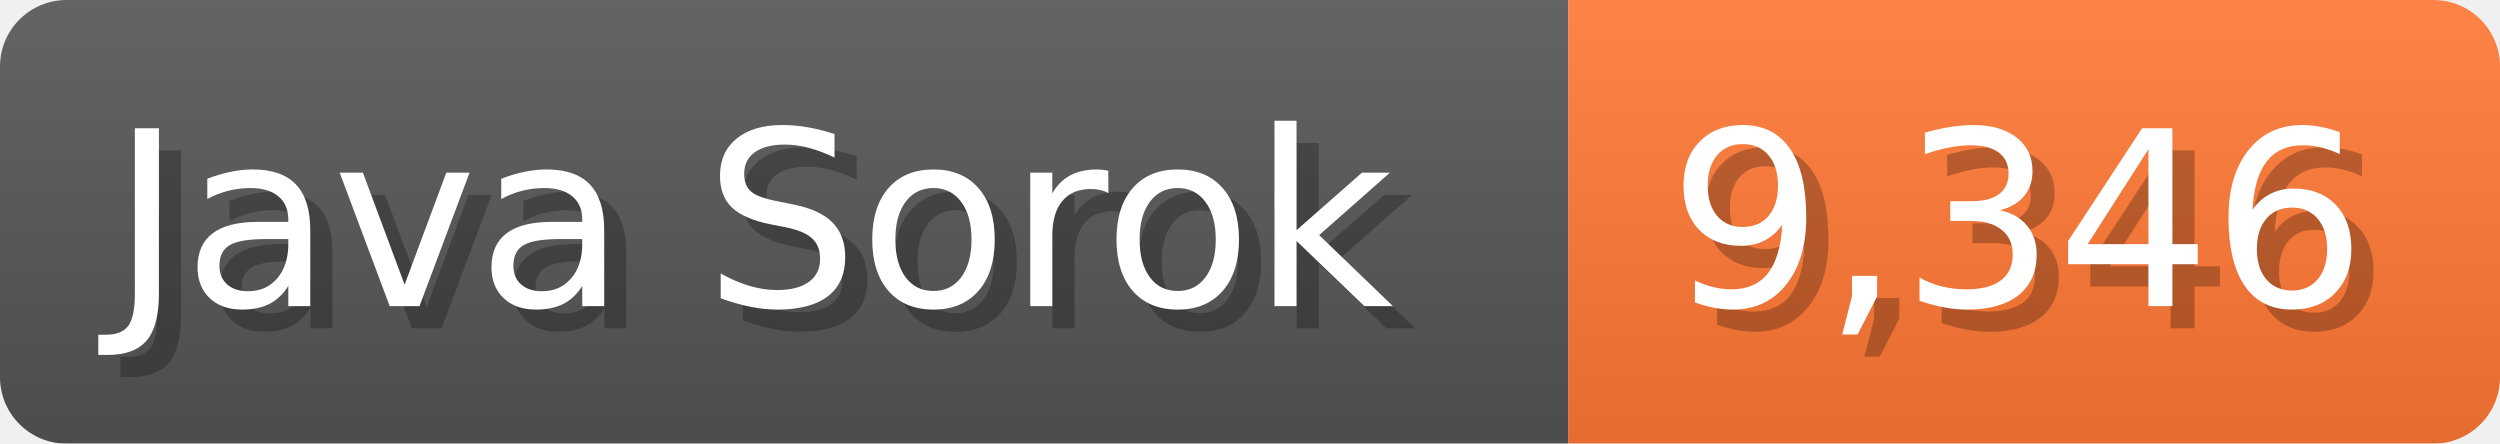
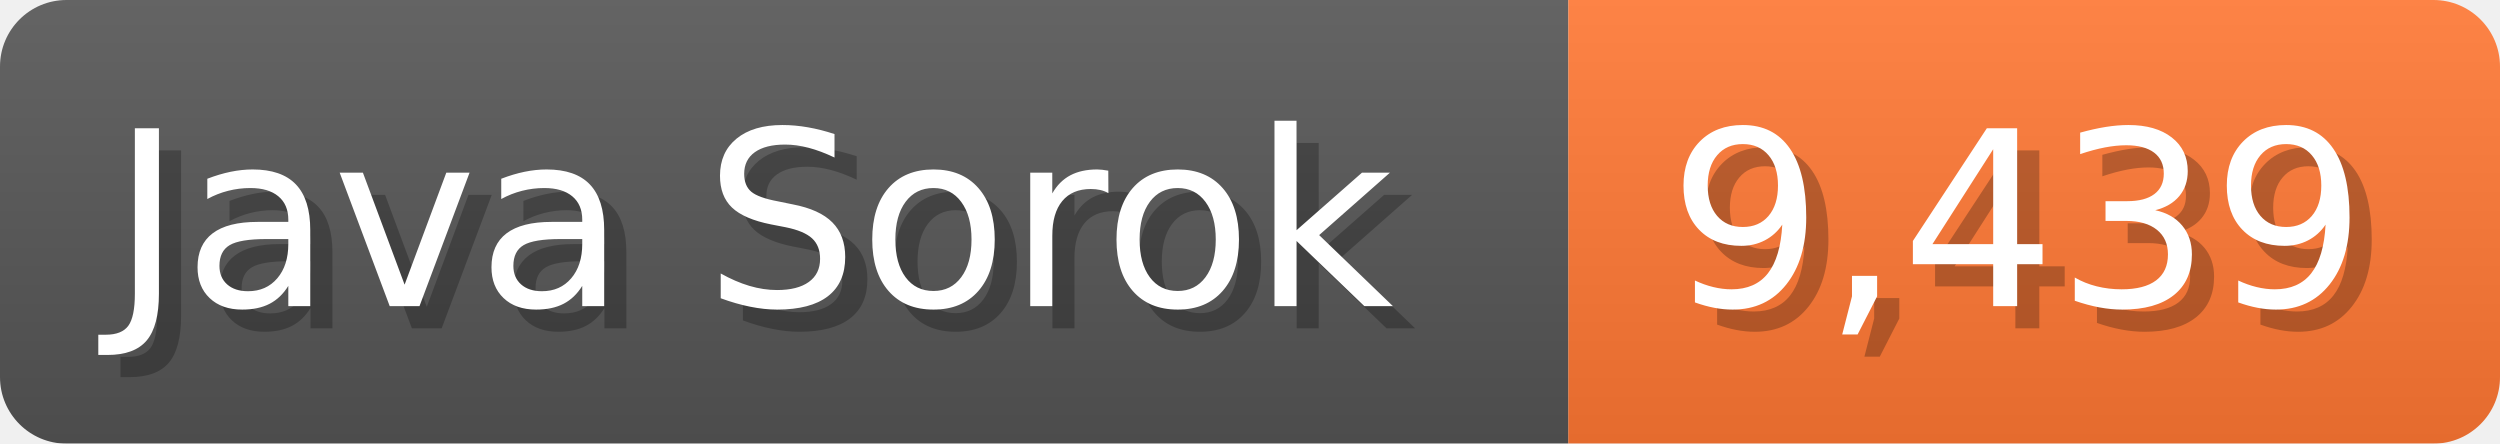
<svg xmlns="http://www.w3.org/2000/svg" width="112.7" height="20" viewBox="0 0 1127 200">
  <linearGradient id="a" x2="0" y2="100%">
    <stop offset="0" stop-opacity=".1" stop-color="#EEE" />
    <stop offset="1" stop-opacity=".1" />
  </linearGradient>
  <mask id="m">
    <rect width="1127" height="200" rx="30" fill="#FFF" />
  </mask>
  <g mask="url(#m)">
    <rect width="707" height="200" fill="#555" />
    <rect width="420" height="200" fill="#F73" x="707" />
    <rect width="1127" height="200" fill="url(#a)" />
  </g>
  <g fill="#fff" text-anchor="start" font-family="Verdana,DejaVu Sans,sans-serif" font-size="110">
    <text x="60" y="148" textLength="607" fill="#000" opacity="0.25">Java Sorok</text>
    <text x="50" y="138" textLength="607">Java Sorok</text>
-     <text x="762" y="148" textLength="320" fill="#000" opacity="0.25">9,346</text>
-     <text x="752" y="138" textLength="320">9,346</text>
+     <text x="762" y="148" textLength="320" fill="#000" opacity="0.25">9,439</text>
+     <text x="752" y="138" textLength="320">9,439</text>
  </g>
</svg>
